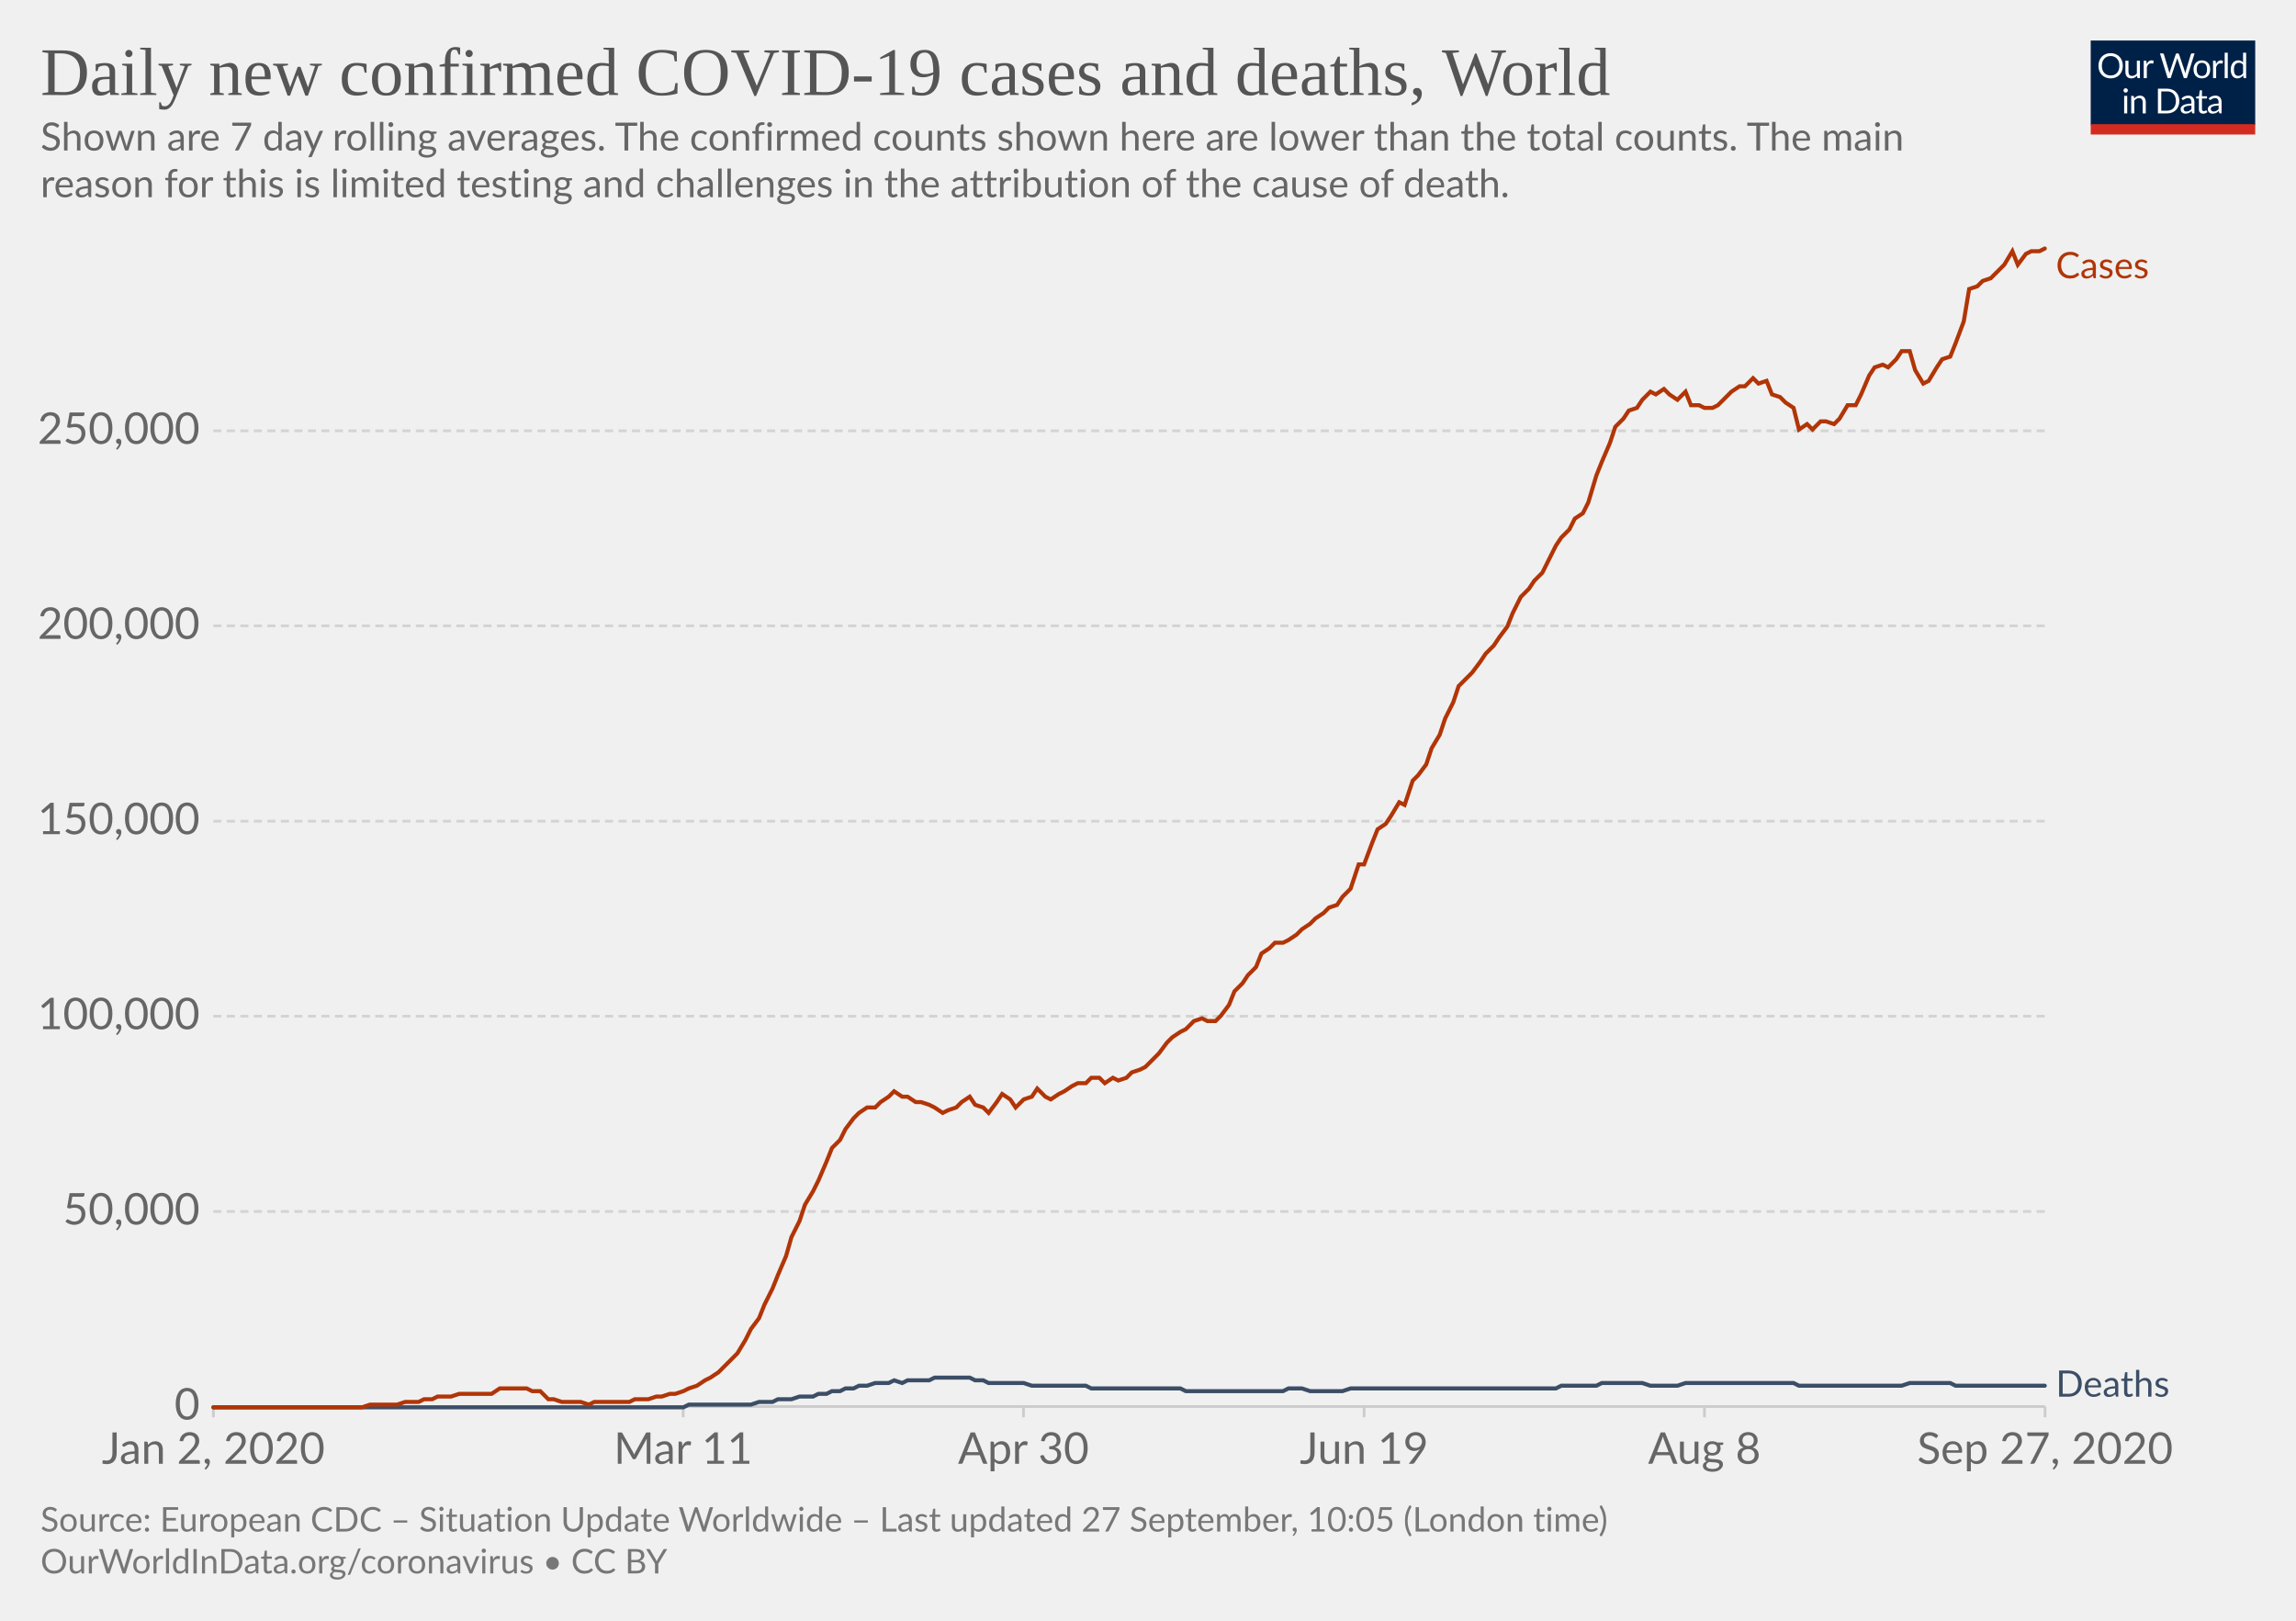
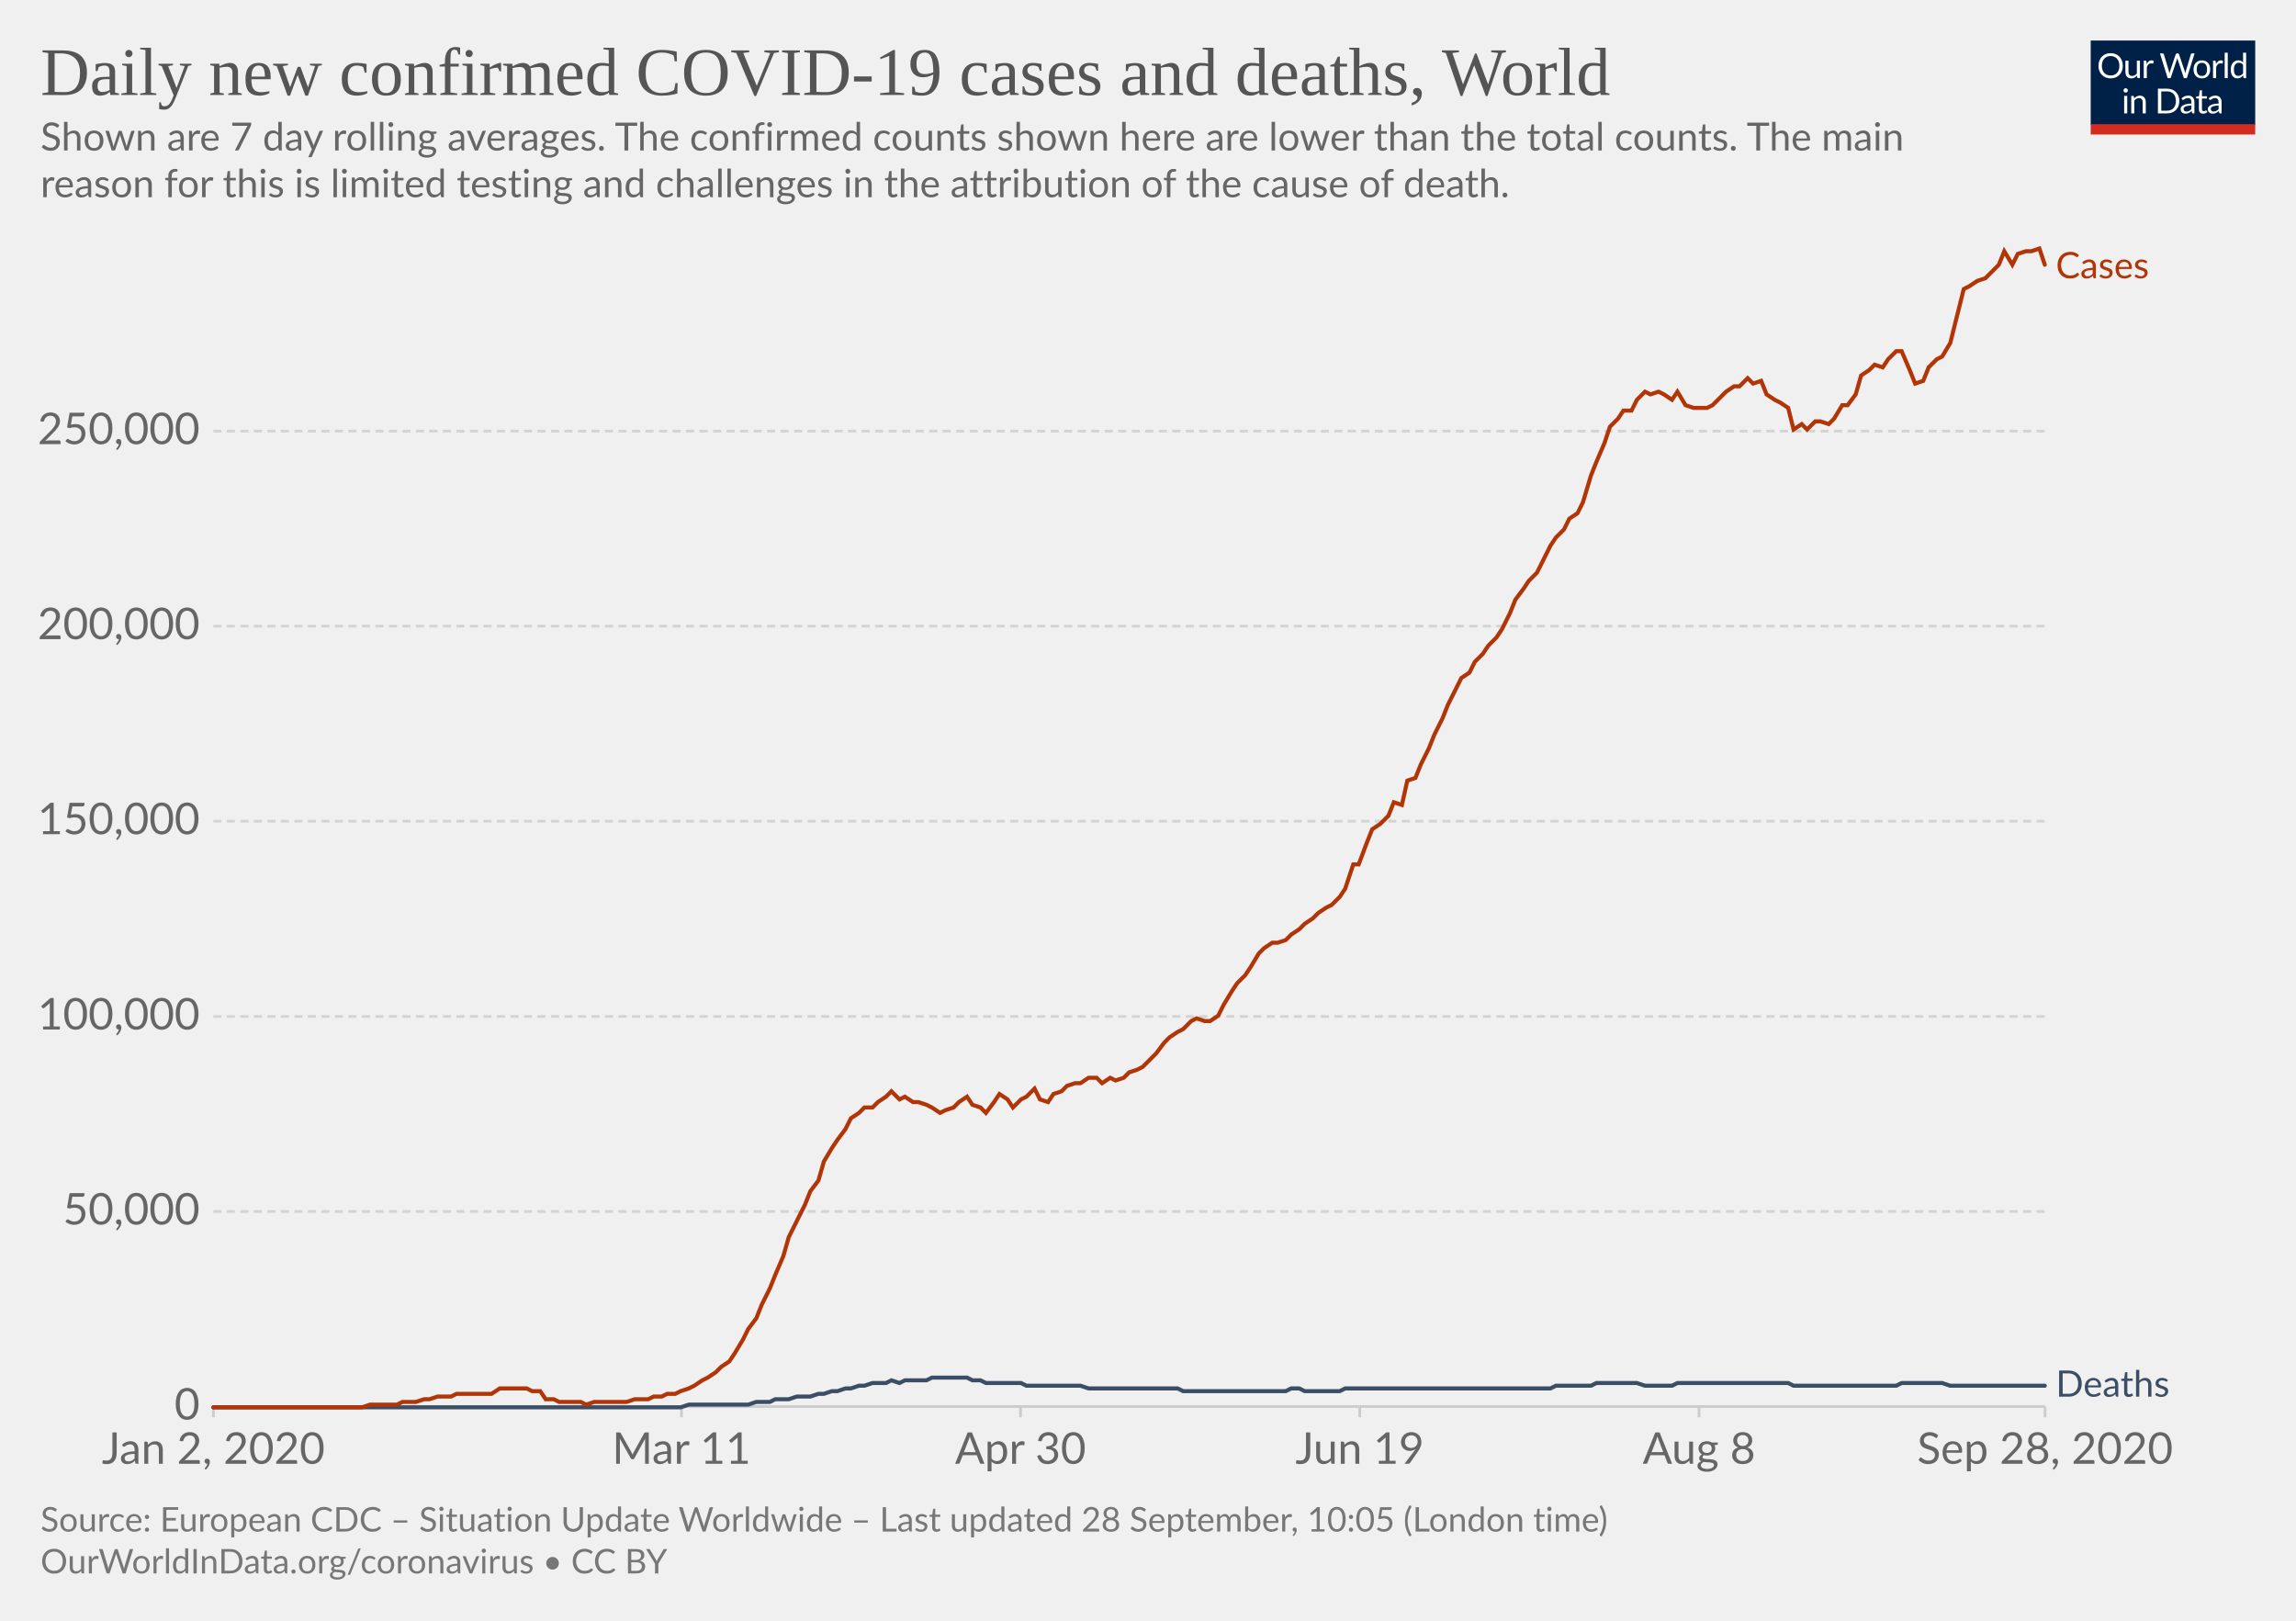
<svg xmlns="http://www.w3.org/2000/svg" version="1.1" style="background-color:#fff;-webkit-font-smoothing:antialiased" width="850" height="600" viewBox="0 0 850 600" font-family="Lato,'Helvetica Neue',Helvetica,Arial,sans-serif" font-size="18" text-rendering="optimizeLegibility">
  <g class="HeaderView">
    <g transform="matrix(.29 0 0 .29 774 15)">
      <svg width="210" height="120" viewBox="0 0 210 120" fill="none">
        <g clip-path="url(#clip0)">
          <path d="M0 0h210v107.89H0V0z" fill="#002147" />
          <path d="M40.98 32.25c0 2.36-.38 4.53-1.12 6.51a14.26 14.26 0 01-8.1 8.4c-1.9.78-4.02 1.17-6.34 1.17a16.6 16.6 0 01-6.33-1.17 14.31 14.31 0 01-8.08-8.4 18.29 18.29 0 01-1.12-6.51c0-2.36.38-4.53 1.12-6.5a14.32 14.32 0 018.07-8.44c1.92-.8 4.03-1.19 6.34-1.19 2.32 0 4.43.4 6.34 1.19 1.92.8 3.56 1.9 4.93 3.34a14.87 14.87 0 013.17 5.1 18.1 18.1 0 011.12 6.5zm-4.38 0c0-1.94-.26-3.68-.8-5.22a10.91 10.91 0 00-2.24-3.89 9.68 9.68 0 00-3.52-2.46 11.95 11.95 0 00-4.62-.86c-1.68 0-3.21.28-4.6.86a9.88 9.88 0 00-3.54 2.46 10.91 10.91 0 00-2.24 3.9c-.53 1.53-.8 3.27-.8 5.2 0 1.94.27 3.68.8 5.22a11.17 11.17 0 002.24 3.9 10.01 10.01 0 003.55 2.44c1.38.56 2.9.83 4.6.83 1.7 0 3.24-.27 4.61-.83a9.8 9.8 0 003.52-2.44 11.17 11.17 0 002.25-3.9c.53-1.54.8-3.28.8-5.21zm26.22-6.54V48H60.5c-.56 0-.9-.27-1.05-.81l-.31-2.4a12.45 12.45 0 01-3.26 2.6c-1.2.64-2.58.96-4.13.96-1.22 0-2.3-.2-3.24-.6a6.52 6.52 0 01-2.33-1.7 7.37 7.37 0 01-1.43-2.67c-.3-1.04-.46-2.2-.46-3.45V25.7h3.91v14.22c0 1.68.38 2.99 1.15 3.91.77.93 1.96 1.39 3.54 1.39 1.16 0 2.24-.27 3.23-.82a10.42 10.42 0 002.8-2.28V25.7h3.91zm8.61 4.47a9.94 9.94 0 012.6-3.56 5.64 5.64 0 013.76-1.3c.47 0 .92.05 1.34.15.44.1.83.27 1.17.49l-.3 2.92c-.09.37-.3.55-.66.55-.2 0-.5-.04-.9-.13a6.21 6.21 0 00-3.24.18c-.54.2-1.03.5-1.47.92-.42.4-.81.9-1.17 1.5-.33.58-.64 1.26-.92 2.02V48H67.7V25.71h2.25c.42 0 .72.08.88.25.16.16.27.44.33.83l.26 3.39zm61.16-13.7L122.75 48h-3.82l-7.99-24.05a21.95 21.95 0 01-.42-1.58 38.36 38.36 0 01-.44 1.58L102.05 48h-3.83L88.4 16.47h3.54c.38 0 .7.1.95.29.26.2.43.43.5.73l6.52 21.9c.1.4.2.83.28 1.28.1.46.2.94.29 1.46l.3-1.46c.12-.47.25-.9.38-1.27l7.41-21.91c.1-.25.26-.48.51-.69.27-.22.58-.33.95-.33h1.23c.38 0 .69.1.92.29.24.2.41.43.53.73l7.4 21.9a28.4 28.4 0 01.68 2.62 29.52 29.52 0 01.52-2.61l6.54-21.91c.07-.27.23-.5.48-.7.27-.21.58-.32.95-.32h3.32zm9.35 8.88c1.63 0 3.1.27 4.4.82a9.43 9.43 0 015.46 5.94c.5 1.4.74 2.98.74 4.73 0 1.76-.25 3.34-.74 4.75a9.43 9.43 0 01-5.46 5.92c-1.3.52-2.77.79-4.4.79-1.64 0-3.12-.27-4.44-.8a9.42 9.42 0 01-3.35-2.3c-.92-1-1.63-2.2-2.13-3.61-.49-1.41-.73-3-.73-4.75s.24-3.33.73-4.73c.5-1.43 1.2-2.64 2.13-3.63a9.4 9.4 0 013.35-2.31c1.32-.55 2.8-.82 4.44-.82zm0 19.89c2.2 0 3.84-.73 4.93-2.2 1.08-1.48 1.63-3.54 1.63-6.18 0-2.66-.55-4.72-1.63-6.2-1.09-1.49-2.73-2.23-4.93-2.23-1.12 0-2.09.2-2.93.57a5.7 5.7 0 00-2.06 1.65 7.5 7.5 0 00-1.24 2.67c-.26 1.04-.4 2.22-.4 3.54 0 2.64.55 4.7 1.64 6.18 1.1 1.47 2.76 2.2 4.99 2.2zm17.97-15.07a9.94 9.94 0 012.6-3.56 5.64 5.64 0 013.76-1.3c.47 0 .91.05 1.34.15.44.1.83.27 1.16.49l-.28 2.92c-.09.37-.31.55-.66.55-.2 0-.5-.04-.9-.13a6.2 6.2 0 00-3.24.18c-.54.2-1.03.5-1.47.92-.43.4-.82.9-1.17 1.5a13.1 13.1 0 00-.92 2.02V48h-3.94V25.71h2.24c.43 0 .72.08.88.25.17.16.28.44.33.83l.27 3.39zm15.04-14.59V48h-3.92V15.6h3.92zm19.55 15.43a6.22 6.22 0 00-2.38-2.05 6.7 6.7 0 00-2.86-.6c-2.07 0-3.66.75-4.77 2.23-1.12 1.48-1.68 3.6-1.68 6.33 0 1.46.13 2.7.38 3.74a7.29 7.29 0 001.1 2.56 4.35 4.35 0 001.78 1.45c.7.3 1.5.46 2.4.46 1.29 0 2.41-.3 3.36-.88a9.6 9.6 0 002.67-2.49V31.02zm3.91-15.43V48h-2.33c-.56 0-.9-.27-1.06-.81l-.35-2.71a12.13 12.13 0 01-3.25 2.77 8.28 8.28 0 01-4.23 1.06 7.31 7.31 0 01-6.14-2.9c-.73-.96-1.3-2.15-1.69-3.57a18.35 18.35 0 01.07-9.48 11.29 11.29 0 011.89-3.7 8.7 8.7 0 017.06-3.34 7.96 7.96 0 016.12 2.62V15.59h3.91zM46.61 70.71V93H42.7V70.71h3.91zm.84-7c0 .39-.08.75-.24 1.09a2.81 2.81 0 01-1.52 1.47 2.67 2.67 0 01-2.16 0 2.9 2.9 0 01-1.45-1.47 2.67 2.67 0 010-2.16c.15-.35.35-.65.6-.9.25-.27.53-.47.85-.62a2.67 2.67 0 012.16 0c.35.15.65.35.9.62.27.25.47.55.62.9.16.34.24.7.24 1.08zm7.97 10.24c.49-.54 1-1.04 1.54-1.48a9.85 9.85 0 013.66-1.84 8.96 8.96 0 015.43.35c.94.4 1.72.97 2.33 1.71a7.36 7.36 0 011.43 2.67c.32 1.04.49 2.19.49 3.45V93h-3.94V78.81c0-1.69-.4-3-1.17-3.92-.76-.93-1.93-1.4-3.5-1.4a6.6 6.6 0 00-3.25.83c-1 .56-1.92 1.31-2.77 2.27V93h-3.94V70.71h2.35c.56 0 .9.28 1.04.82l.3 2.42zm57.7 3.3c0 2.36-.37 4.5-1.11 6.44a14.3 14.3 0 01-3.17 4.98 14.1 14.1 0 01-4.93 3.2c-1.9.76-4.02 1.13-6.33 1.13H85.8V61.47h11.77c2.31 0 4.42.39 6.33 1.15a13.8 13.8 0 018.1 8.18 17.75 17.75 0 011.12 6.45zm-4.37 0c0-1.94-.26-3.67-.8-5.2a10.94 10.94 0 00-2.23-3.87 9.57 9.57 0 00-3.53-2.42 12.23 12.23 0 00-4.61-.83h-7.5v24.62h7.5c1.7 0 3.24-.28 4.61-.84a9.7 9.7 0 003.53-2.4 10.94 10.94 0 002.24-3.87c.53-1.53.8-3.26.8-5.2zm19.8 5.72c-1.8.06-3.34.2-4.62.44-1.26.22-2.3.51-3.1.88-.8.36-1.37.8-1.74 1.3-.35.5-.53 1.05-.53 1.67 0 .58.1 1.1.3 1.52a3 3 0 00.76 1.05c.34.27.73.46 1.17.6.45.11.94.17 1.45.17a7.28 7.28 0 003.5-.81 11.95 11.95 0 002.82-2.2v-4.62zm-12.65-9.11a12.73 12.73 0 013.98-2.66c1.43-.59 3-.88 4.73-.88 1.25 0 2.36.2 3.33.61a6.81 6.81 0 013.94 4.38c.33 1.04.5 2.19.5 3.43V93h-1.74a1.8 1.8 0 01-.88-.18c-.2-.13-.36-.38-.48-.74l-.44-2.12c-.59.55-1.16 1.03-1.72 1.46a9.48 9.48 0 01-3.74 1.7c-.69.15-1.46.23-2.3.23-.87 0-1.69-.12-2.45-.35a5.34 5.34 0 01-3.34-2.93 6.64 6.64 0 01-.49-2.64c0-.88.25-1.72.73-2.53a6.33 6.33 0 012.35-2.17c1.09-.63 2.5-1.15 4.25-1.54 1.75-.41 3.89-.65 6.42-.7v-1.75c0-1.73-.37-3.03-1.12-3.91-.75-.9-1.84-1.34-3.28-1.34-.97 0-1.78.12-2.44.37-.64.23-1.2.5-1.7.81l-1.23.82c-.33.23-.67.35-1 .35-.27 0-.5-.07-.69-.2a2.1 2.1 0 01-.48-.53l-.7-1.25zm27.67 19.5c-1.76 0-3.12-.5-4.07-1.48-.94-.98-1.41-2.4-1.41-4.25V74h-2.68a.9.9 0 01-.6-.2c-.16-.14-.24-.36-.24-.66v-1.56l3.65-.46.9-6.89a.9.9 0 01.29-.52.88.88 0 01.62-.22H142v7.67h6.44V74H142v13.38c0 .94.22 1.63.68 2.09.45.45 1.04.68 1.76.68a3.21 3.21 0 001.85-.53l.55-.35c.16-.12.3-.18.41-.18.2 0 .4.13.55.38l1.15 1.87a7.45 7.45 0 01-2.44 1.5c-.96.35-1.94.52-2.95.52zm19.68-10.4c-1.8.07-3.34.21-4.62.45-1.26.22-2.3.51-3.1.88-.8.36-1.37.8-1.74 1.3-.35.5-.53 1.05-.53 1.67 0 .58.1 1.1.3 1.52.18.42.44.77.76 1.05.34.27.73.46 1.17.6.45.11.94.17 1.45.17a7.3 7.3 0 003.5-.81 12.04 12.04 0 002.82-2.2v-4.62zm-12.65-9.1a12.72 12.72 0 013.99-2.66c1.42-.59 3-.88 4.72-.88 1.25 0 2.36.2 3.33.61a6.81 6.81 0 013.94 4.38c.33 1.04.5 2.19.5 3.43V93h-1.74a1.8 1.8 0 01-.88-.18c-.2-.13-.36-.38-.48-.74l-.44-2.12c-.59.55-1.16 1.03-1.72 1.46a9.48 9.48 0 01-3.74 1.7c-.69.15-1.46.23-2.3.23-.87 0-1.69-.12-2.45-.35a5.33 5.33 0 01-3.34-2.93 6.62 6.62 0 01-.49-2.64c0-.88.25-1.72.73-2.53a6.33 6.33 0 012.35-2.17c1.09-.63 2.5-1.15 4.25-1.54a31.2 31.2 0 016.42-.7v-1.75c0-1.73-.37-3.03-1.12-3.91-.75-.9-1.84-1.34-3.28-1.34-.97 0-1.78.12-2.44.37-.64.23-1.2.5-1.7.81-.46.3-.87.57-1.22.82-.34.23-.68.35-1.02.35-.26 0-.49-.07-.68-.2a1.88 1.88 0 01-.48-.53l-.7-1.25z" fill="#fff" />
          <path fill="#D42B21" d="M0 106.79h210V120H0z" />
        </g>
        <defs>
          <clipPath id="clip0">
            <path fill="#fff" d="M0 0h210v120H0z" />
          </clipPath>
        </defs>
      </svg>
    </g>
    <a href="https://ourworldindata.org/grapher/daily-covid-cases-deaths-7-day-ra?time=2020-01-02..latest" target="_blank" font-family="&quot;Playfair Display&quot;,Georgia,&quot;Times New Roman&quot;,serif">
      <text font-size="25.2" x="15" y="35.2" fill="#555">
        <tspan x="15" y="35.16">Daily new confirmed COVID-19 cases and deaths, World</tspan>
      </text>
    </a>
    <text font-size="14.4" x="15" y="55.7" fill="#666">
      <tspan x="15" y="55.72">Shown are 7 day rolling averages. The confirmed counts shown here are lower than the total counts. The main</tspan>
      <tspan x="15" y="73">reason for this is limited testing and challenges in the attribution of the cause of death.</tspan>
    </text>
  </g>
  <g class="LineChart">
    <defs>
      <clipPath id="a">
        <path d="M68.97 0h830v899.4h-830z" />
      </clipPath>
    </defs>
    <g class="DualAxisView">
      <g class="HorizontalAxis">
-         <path stroke="#ccc" d="M79 520.7v4M252.9 520.7v4M378.9 520.7v4M505 520.7v4M631 520.7v4M757.1 520.7v4" />
+         <path stroke="#ccc" d="M79 520.7v4M252.3 520.7v4M377.8 520.7v4M503.4 520.7v4M629 520.7v4M757.1 520.7v4" />
        <text x="79" y="541.9" fill="#666" text-anchor="middle" font-size="16.2">Jan 2, 2020</text>
-         <text x="252.9" y="541.9" fill="#666" text-anchor="middle" font-size="16.2">Mar 11</text>
-         <text x="378.9" y="541.9" fill="#666" text-anchor="middle" font-size="16.2">Apr 30</text>
-         <text x="505" y="541.9" fill="#666" text-anchor="middle" font-size="16.2">Jun 19</text>
-         <text x="631" y="541.9" fill="#666" text-anchor="middle" font-size="16.2">Aug 8</text>
-         <text x="757.1" y="541.9" fill="#666" text-anchor="middle" font-size="16.2">Sep 27, 2020</text>
+         <text x="252.3" y="541.9" fill="#666" text-anchor="middle" font-size="16.2">Mar 11</text>
+         <text x="377.8" y="541.9" fill="#666" text-anchor="middle" font-size="16.2">Apr 30</text>
+         <text x="503.4" y="541.9" fill="#666" text-anchor="middle" font-size="16.2">Jun 19</text>
+         <text x="629" y="541.9" fill="#666" text-anchor="middle" font-size="16.2">Aug 8</text>
+         <text x="757.1" y="541.9" fill="#666" text-anchor="middle" font-size="16.2">Sep 28, 2020</text>
      </g>
      <g class="VerticalAxis" fill="#666" dominant-baseline="middle" text-anchor="end" font-size="16.2">
        <text x="73.97" y="520.7">0</text>
        <text x="73.97" y="448.5">50,000</text>
-         <text x="73.97" y="376.2">100,000</text>
+         <text x="73.97" y="376.3">100,000</text>
        <text x="73.97" y="304">150,000</text>
-         <text x="73.97" y="231.7">200,000</text>
-         <text x="73.97" y="159.5">250,000</text>
+         <text x="73.97" y="231.8">200,000</text>
+         <text x="73.97" y="159.6">250,000</text>
      </g>
      <g class="AxisGridLines horizontalLines">
        <path stroke="#ccc" d="M78.97 520.7h678.1" />
-         <path stroke="#d3d3d3" stroke-dasharray="3,2" d="M78.97 448.5h678.1M78.97 376.2h678.1M78.97 304h678.1M78.97 231.7h678.1M78.97 159.5h678.1" />
+         <path stroke="#d3d3d3" stroke-dasharray="3,2" d="M78.97 448.5h678.1M78.97 376.3h678.1M78.97 304h678.1M78.97 231.8h678.1M78.97 159.6h678.1" />
      </g>
    </g>
    <g clip-path="url(#a)">
      <g class="LineLabels" cursor="default">
        <g class="legendMark">
          <text font-size="13.5" x="761.1" y="103" fill="#B13507">
            <tspan x="761.07" y="103">Cases</tspan>
          </text>
        </g>
        <g class="legendMark">
          <text font-size="13.5" x="761.1" y="517" fill="#3C4E66">
            <tspan x="761.07" y="517.05">Deaths</tspan>
          </text>
        </g>
      </g>
      <g class="Lines">
        <g class="key-World_0">
-           <path stroke="#3C4E66" stroke-linecap="round" d="M79 521h174l2-1h23l3-1h5l2-1h5l3-1h5l2-1h3l2-1h3l2-1h3l2-1h3l3-1h5l2-1 3 1 2-1h8l2-1h13l2 1h3l2 1h13l3 1h20l2 1h33l2 1h36l2-1h5l3 1h12l3-1h76l2-1h13l2-1h15l3 1h10l3-1h40l2 1h38l3-1h15l2 1h33" fill="none" stroke-width="1.5" />
+           <path stroke="#3C4E66" stroke-linecap="round" d="M79 521h173l3-1h22l3-1h5l2-1h5l3-1h5l3-1h2l3-1h2l3-1h2l3-1h2l3-1h5l2-1 3 1 2-1h8l2-1h13l2 1h3l2 1h13l2 1h20l3 1h33l2 1h38l2-1h3l2 1h13l2-1h76l2-1h13l2-1h15l3 1h10l2-1h41l2 1h38l2-1h15l3 1h35" fill="none" stroke-width="1.5" />
        </g>
        <g class="key-World_1">
-           <path stroke="#B13507" stroke-linecap="round" d="M79 521h55l3-1h10l3-1h5l2-1h3l2-1h5l3-1h12l3-2h10l2 1h3l3 3h2l3 1h7l3 1 2-1h13l2-1h5l3-1h2l3-1h2l3-1 2-1 3-1 3-2 2-1 3-2 2-2 3-3 2-2 3-5 2-4 3-4 2-5 3-6 2-5 3-7 2-7 3-6 2-6 3-5 2-4 3-7 2-5 3-3 2-4 3-4 2-2 3-2h3l2-2 3-2 2-2 3 2h2l3 2h2l3 1 2 1 3 2 2-1 3-1 2-2 3-2 2 3 3 1 2 2 3-4 2-3 3 2 2 3 3-3 3-1 2-3 3 3 2 1 3-2 2-1 3-2 2-1h3l2-2h3l2 2 3-2 2 1 3-1 2-2 3-1 2-1 3-3 2-2 3-4 2-2 3-2 2-1 3-3 3-1 2 1h3l2-2 3-4 2-5 3-3 2-3 3-3 2-5 3-2 2-2h3l2-1 3-2 2-2 3-2 2-2 3-2 2-2 3-1 2-3 3-3 3-9h2l3-8 2-5 3-2 2-3 3-5 2 1 3-9 2-2 3-4 2-6 3-5 2-6 3-6 2-6 3-3 2-2 3-4 2-3 3-3 2-3 3-4 2-5 3-6 3-3 2-3 3-3 2-4 3-6 2-3 3-3 2-4 3-2 2-4 3-10 2-5 3-7 2-6 3-3 2-3 3-1 2-3 3-3 2 1 3-2 2 2 3 2 3-3 2 5h3l2 1h3l2-1 3-3 2-2 3-2h2l3-3 2 2 3-1 2 5 3 1 2 2 3 2 2 8 3-2 2 2 3-3h2l3 1 2-2 3-5h3l2-4 3-7 2-3 3-1 2 1 3-3 2-3h3l2 7 3 5 2-1 3-5 2-3 3-1 2-5 3-8 2-12 3-1 2-2 3-1 2-2 3-3 3-5 2 5 3-4 2-1h3l2-1" fill="none" stroke-width="1.5" />
+           <path stroke="#B13507" stroke-linecap="round" d="M79 521h55l3-1h10l2-1h5l3-1h2l3-1h5l2-1h13l3-2h10l2 1h3l2 3h3l2 1h8l2 1 3-1h12l3-1h5l2-1h3l2-1h3l2-1 3-1 2-1 3-2 2-1 3-2 2-2 3-2 2-3 3-5 2-4 3-4 2-5 3-6 2-5 3-7 2-7 3-6 3-6 2-5 3-4 2-7 3-5 2-3 3-4 2-4 3-2 2-2h3l2-2 3-2 2-2 3 3 2-1 3 2h2l3 1 2 1 3 2 2-1 3-1 2-2 3-2 2 3 3 1 2 2 3-4 2-3 3 2 2 3 3-3 2-1 3-3 2 4 3 1 2-3 3-1 2-2 3-1h2l3-2h3l2 2 3-2 2 1 3-1 2-2 3-1 2-1 3-3 2-2 3-4 2-2 3-2 2-1 3-3 2-1 3 1h2l3-2 2-4 3-5 2-3 3-3 2-3 3-5 2-2 3-2h2l3-1 2-2 3-2 2-2 3-2 2-2 3-2 2-1 3-3 2-3 3-9h2l3-8 2-5 3-2 3-3 2-5 3 1 2-9 3-1 2-5 3-6 2-5 3-6 2-5 3-6 2-4 3-2 2-4 3-3 2-3 3-3 2-3 3-6 2-5 3-4 2-3 3-3 2-4 3-6 2-3 3-3 2-4 3-2 2-4 3-10 2-5 3-7 2-6 3-3 2-3h3l2-4 3-3 2 1 3-1 2 1 3 2 2-3 3 5 3 1h5l2-1 3-3 2-2 3-2h2l3-3 2 2 3-1 2 5 3 2 2 1 3 2 2 8 3-2 2 2 3-3h2l3 1 2-2 3-5h2l3-4 2-7 3-2 2-2 3 1 2-3 3-3h2l3 7 2 5 3-1 2-5 3-3 2-1 3-5 2-8 3-12 2-1 3-2 3-1 2-2 3-3 2-5 3 5 2-4 3-1h2l3-1 2 6" fill="none" stroke-width="1.5" />
        </g>
      </g>
    </g>
  </g>
  <g class="SourcesFooter" fill="#777">
    <g class="clickable" fill="#777">
      <text font-size="12.6" x="15" y="567">
-         <tspan x="15" y="566.98">Source: European CDC – Situation Update Worldwide – Last updated 27 September, 10:05 (London time)</tspan>
+         <tspan x="15" y="566.98">Source: European CDC – Situation Update Worldwide – Last updated 28 September, 10:05 (London time)</tspan>
      </text>
    </g>
    <text font-size="12.6" x="15" y="582.5">
      <tspan x="15" y="582.48">
        <a target="_blank" href="https://ourworldindata.org/coronavirus" fill="#777">OurWorldInData.org/coronavirus</a> • <a class="cclogo" href="http://creativecommons.org/licenses/by/4.0/deed.en_US" target="_blank" fill="#777">CC BY</a>
      </tspan>
    </text>
  </g>
</svg>
